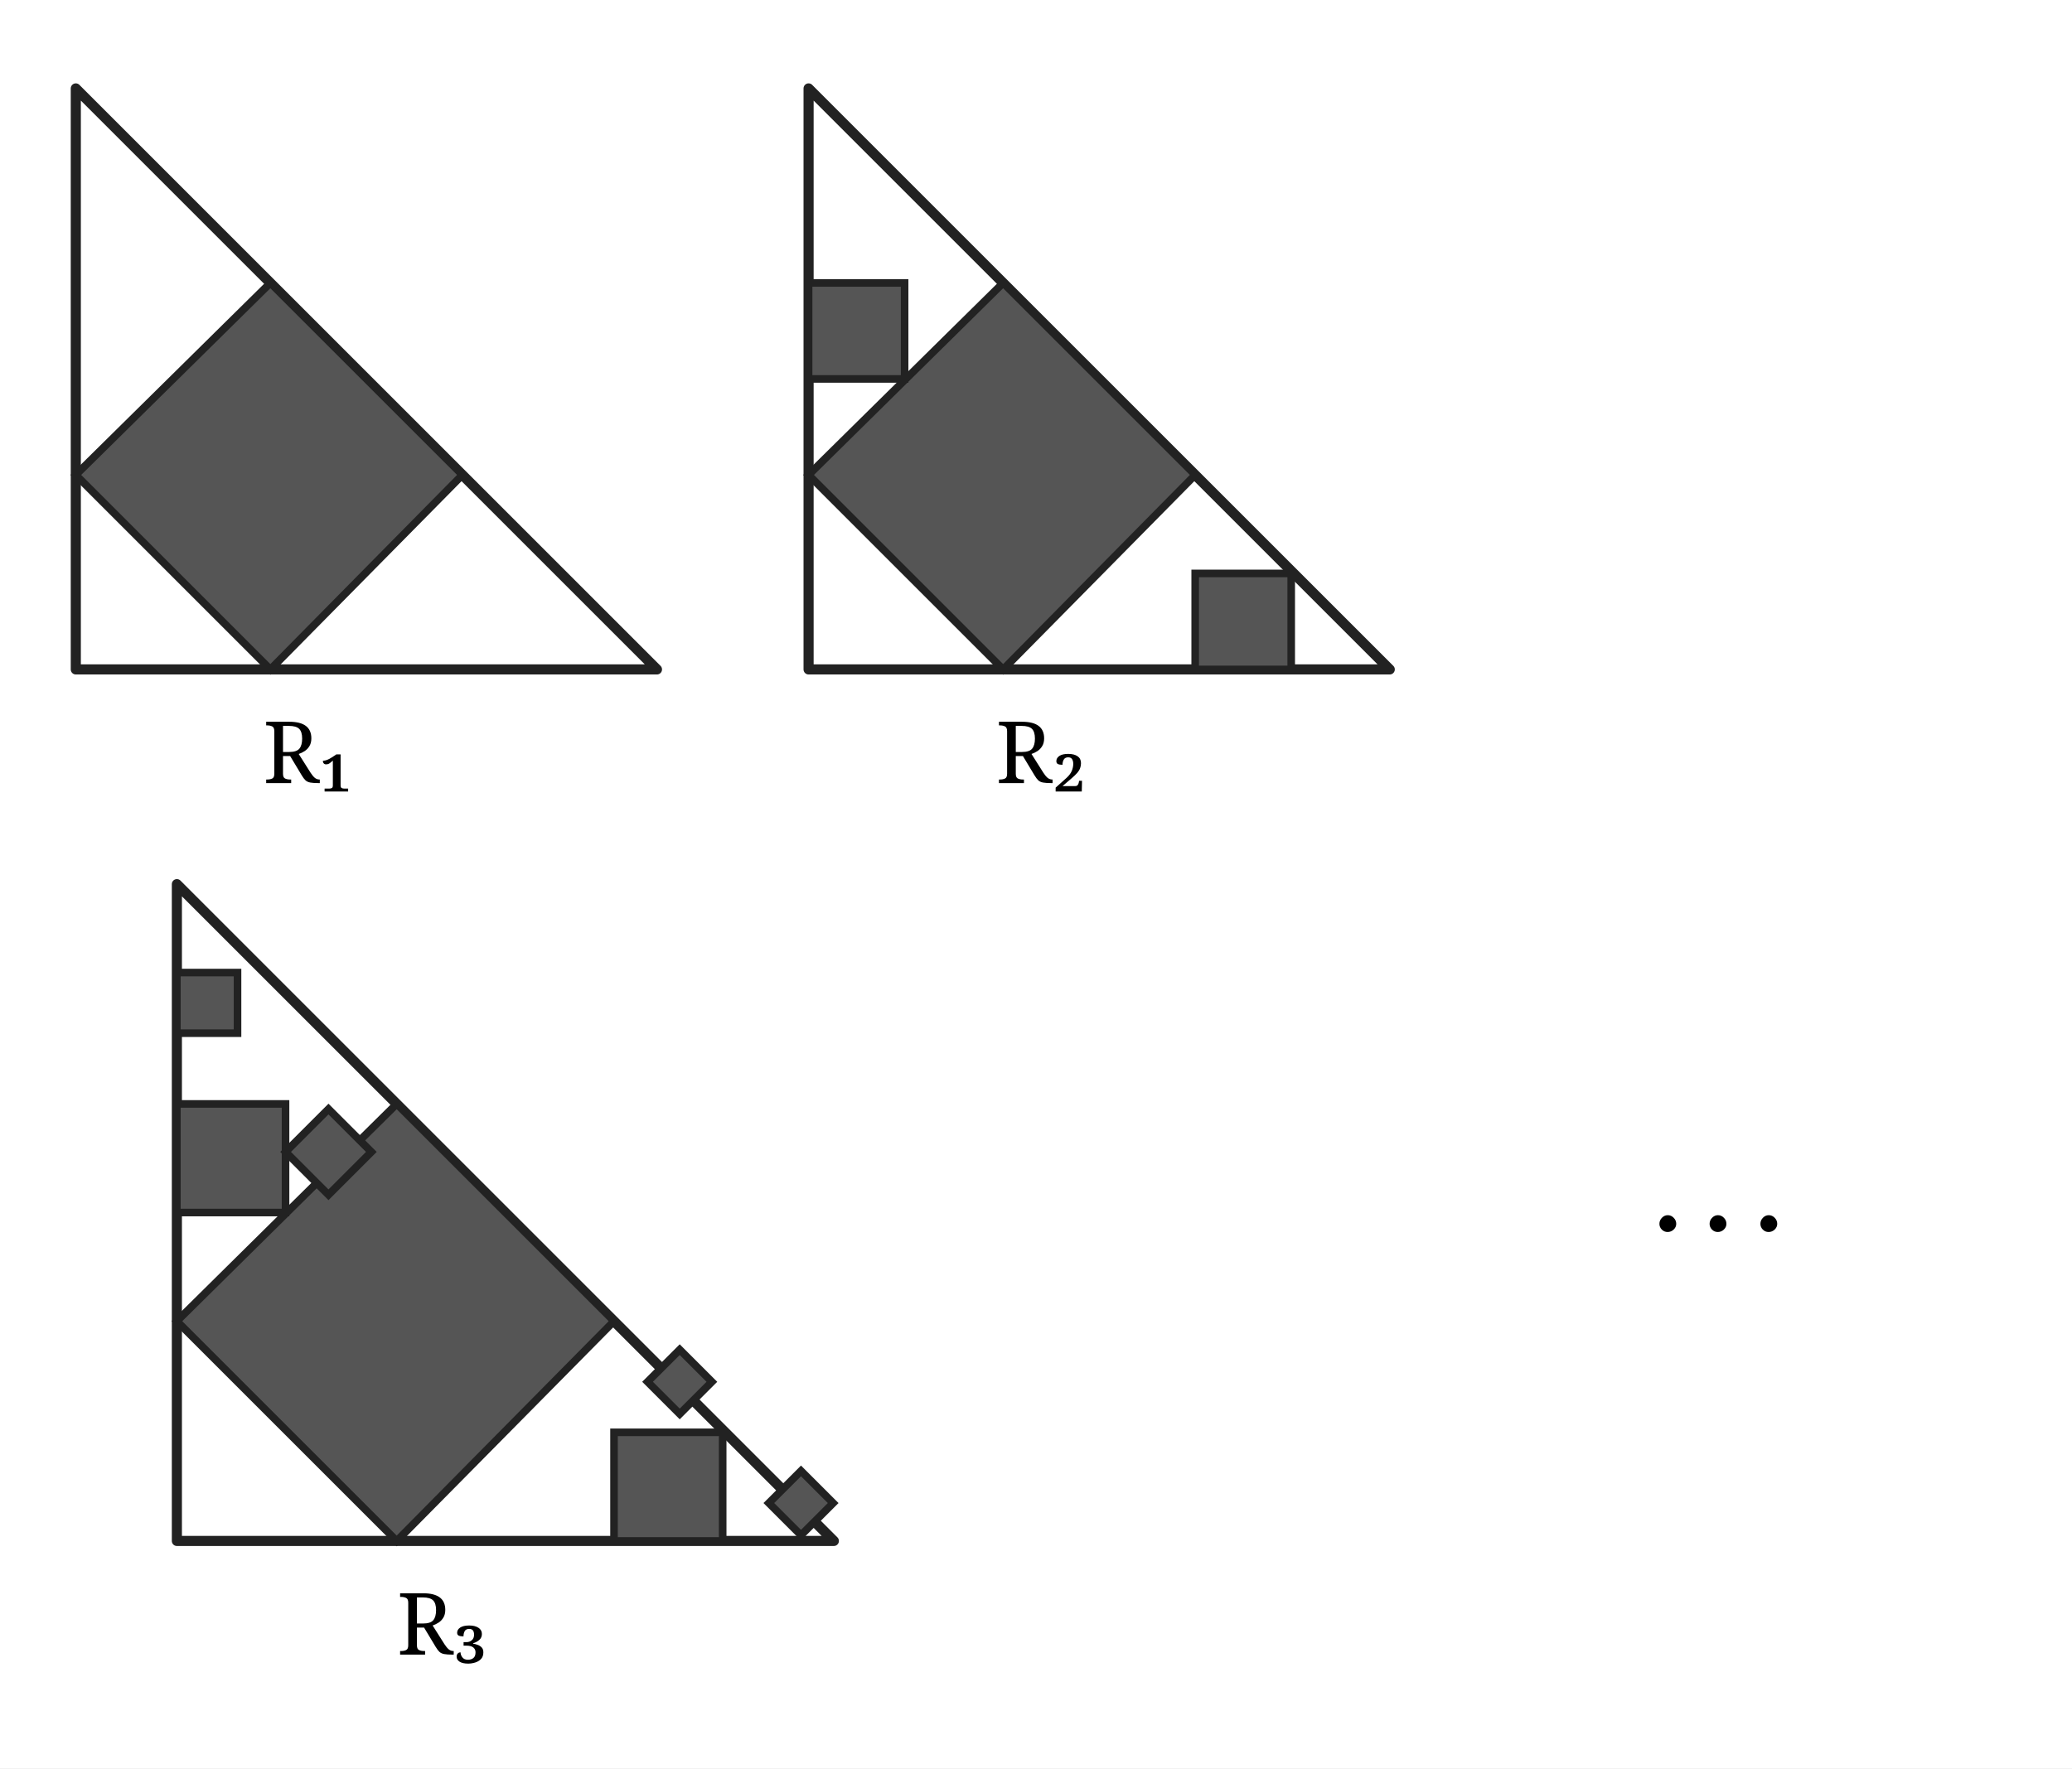
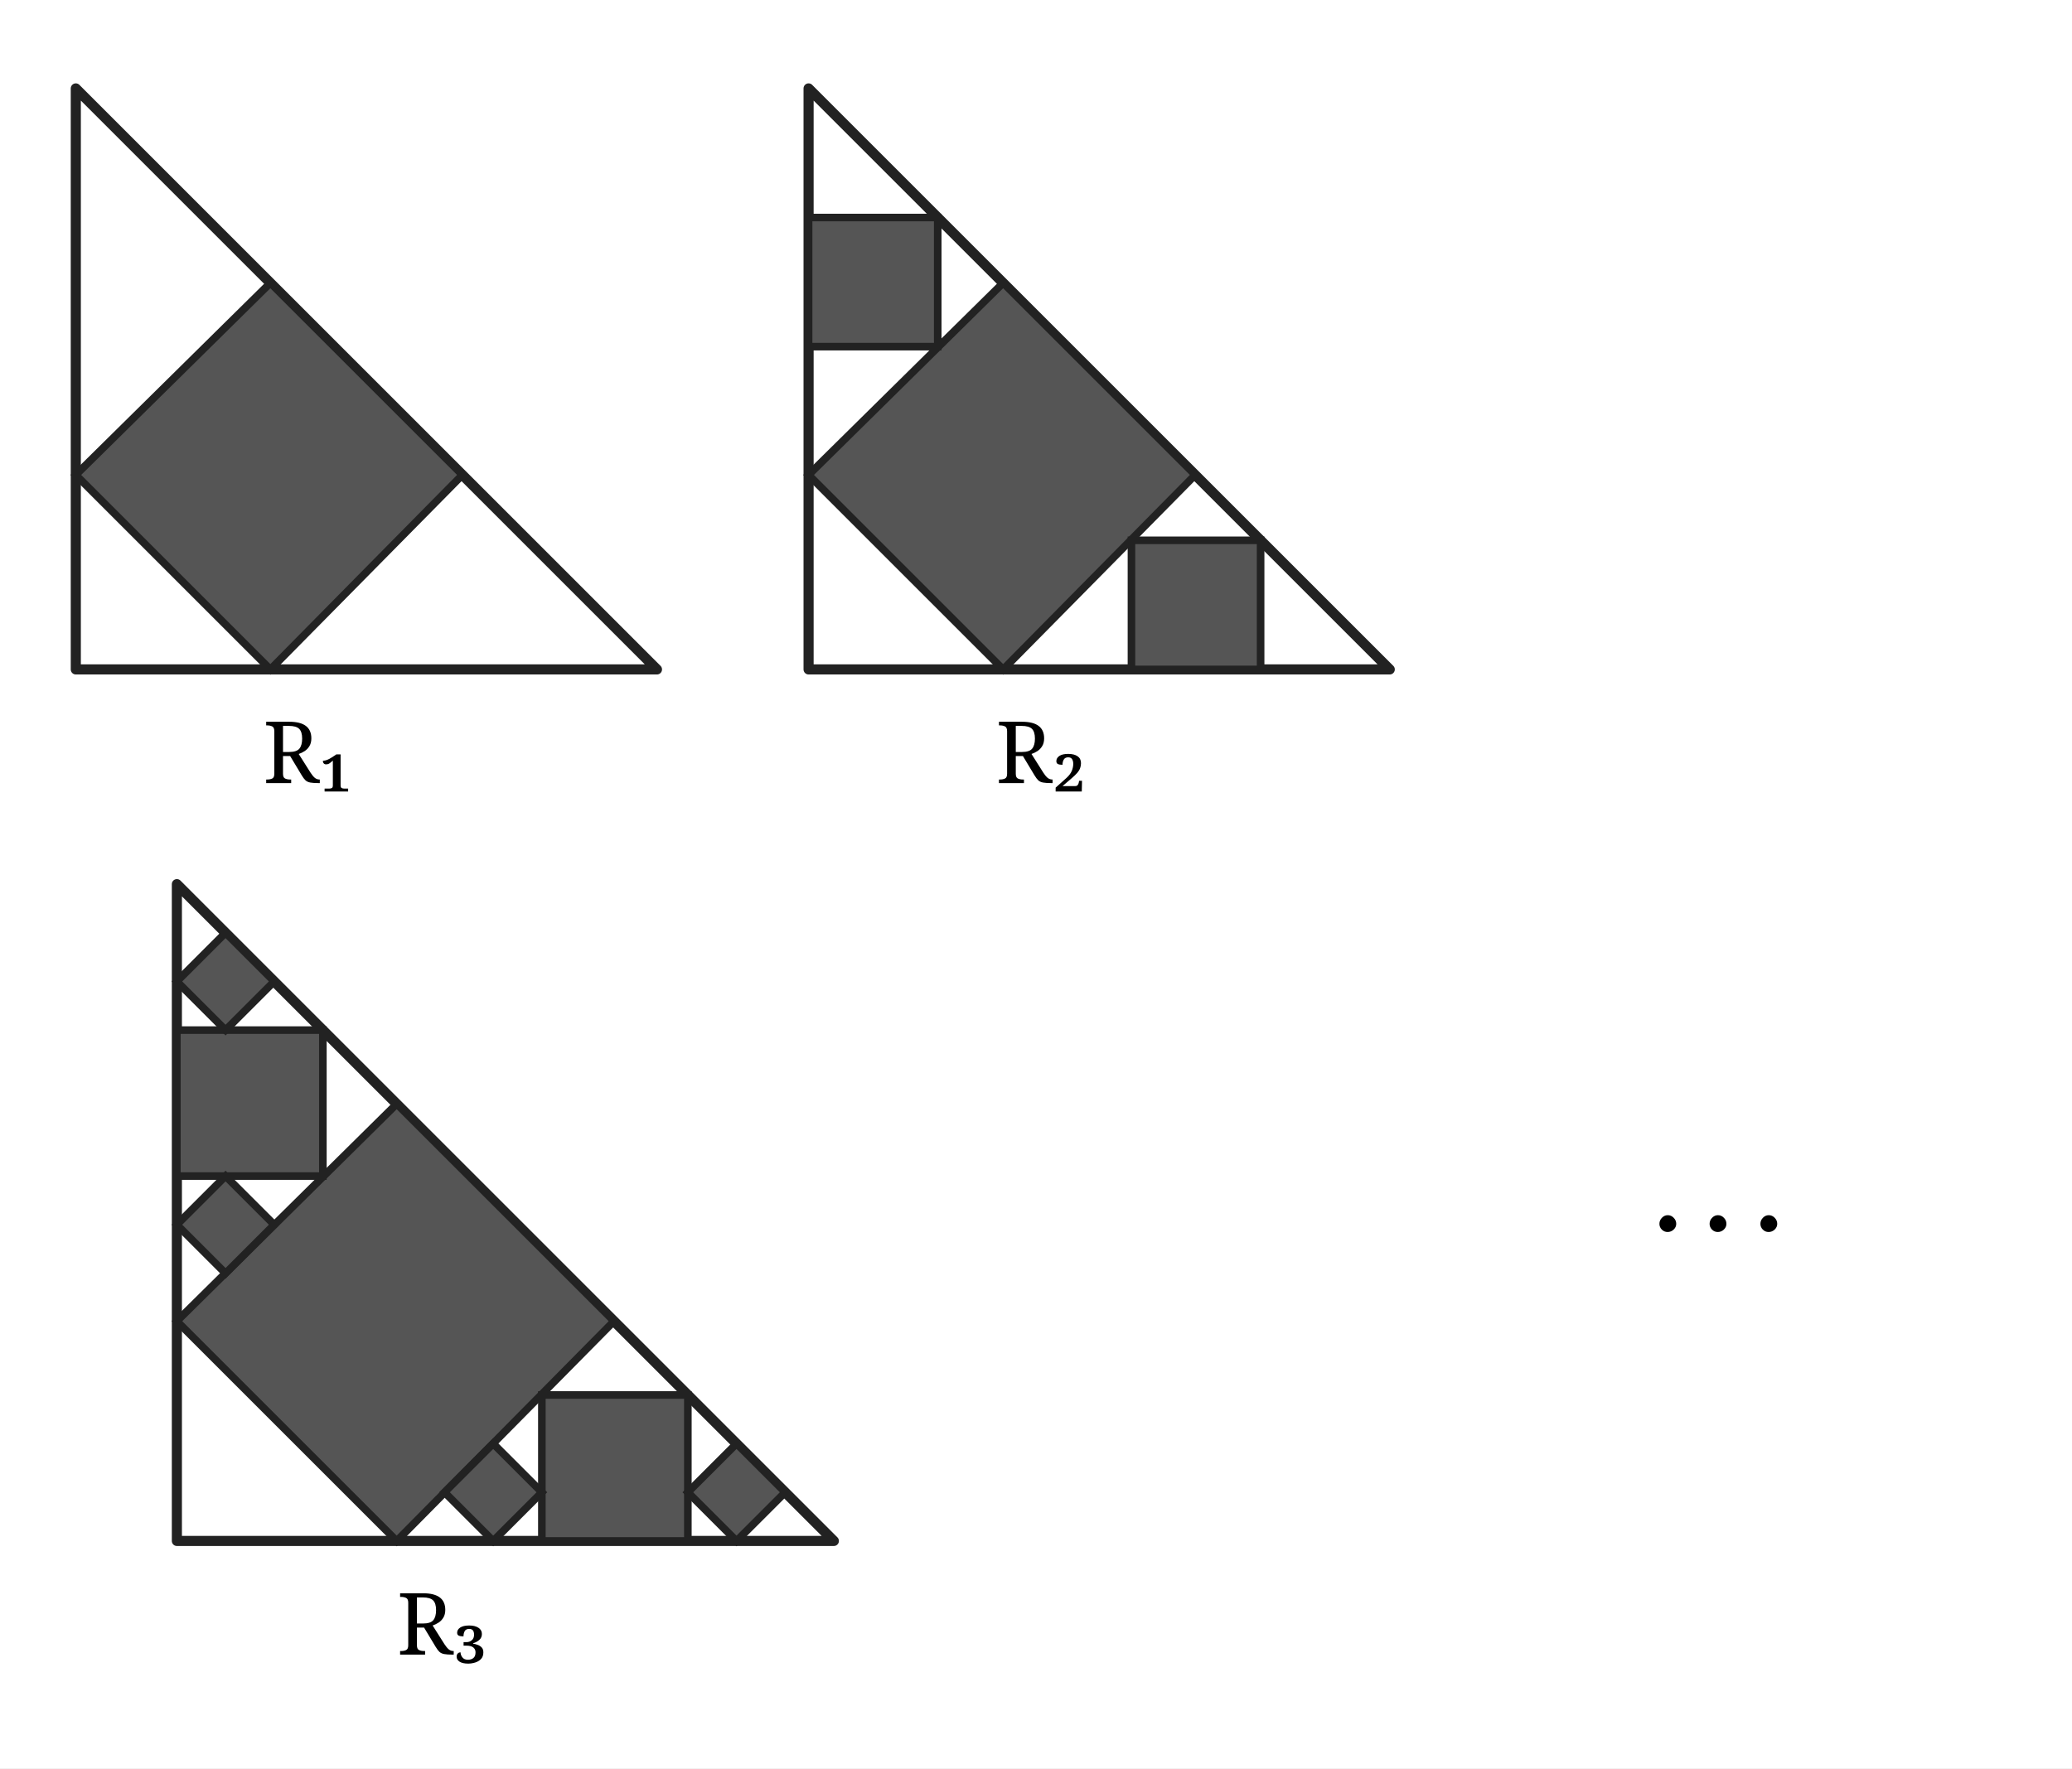
<svg xmlns="http://www.w3.org/2000/svg" width="820" height="700" viewBox="0 0 820 700">
  <rect width="820" height="700" fill="white" />
  <defs>
    <style>.o{fill:none;stroke:#222;stroke-width:4;stroke-linejoin:round}.s{fill:#555;stroke:#222;stroke-width:3}</style>
  </defs>
  <g transform="translate(30 35)">
    <path class="o" d="M0 230V0L230 230Z" />
    <polygon class="s" points="0,153 77,230 153,153 77,77" />
    <text x="92" y="275" font-family="serif" font-size="34" text-anchor="middle">R₁</text>
  </g>
  <g transform="translate(320 35)">
    <path class="o" d="M0 230V0L230 230Z" />
    <polygon class="s" points="0,153 77,230 153,153 77,77" />
-     <rect class="s" x="0" y="77" width="38" height="38" />
-     <rect class="s" x="153" y="192" width="38" height="38" />
+     <polygon class="s" points="0,51.111 51.111,51.111 51.111,102.222 0,102.222" />
+     <polygon class="s" points="127.778,230 127.778,178.889 178.889,178.889 178.889,230" />
    <text x="92" y="275" font-family="serif" font-size="34" text-anchor="middle">R₂</text>
  </g>
  <g transform="translate(70 350)">
    <path class="o" d="M0 260V0L260 260Z" />
    <polygon class="s" points="0,173 87,260 173,173 87,87" />
-     <rect class="s" x="0" y="87" width="43" height="43" />
-     <rect class="s" x="173" y="217" width="43" height="43" />
-     <rect class="s" x="0" y="35" width="24" height="24" />
-     <rect class="s" x="48" y="94" width="24" height="24" transform="rotate(45 60 106)" />
-     <rect class="s" x="238" y="236" width="18" height="18" transform="rotate(45 247 245)" />
-     <rect class="s" x="190" y="188" width="18" height="18" transform="rotate(45 199 197)" />
+     <polygon class="s" points="0,57.778 57.778,57.778 57.778,115.556 0,115.556" />
+     <polygon class="s" points="144.444,260 144.444,202.222 202.222,202.222 202.222,260" />
+     <polygon class="s" points="19.259,19.259 0,38.519 19.259,57.778 38.519,38.519" />
+     <polygon class="s" points="38.519,134.815 19.259,115.556 0,134.815 19.259,154.074" />
+     <polygon class="s" points="221.481,221.481 202.222,240.741 221.481,260 240.741,240.741" />
+     <polygon class="s" points="105.926,240.741 125.185,260 144.444,240.741 125.185,221.481" />
    <text x="105" y="305" font-family="serif" font-size="34" text-anchor="middle">R₃</text>
  </g>
  <text x="650" y="500" font-family="serif" font-size="60" letter-spacing="12">⋯</text>
</svg>
